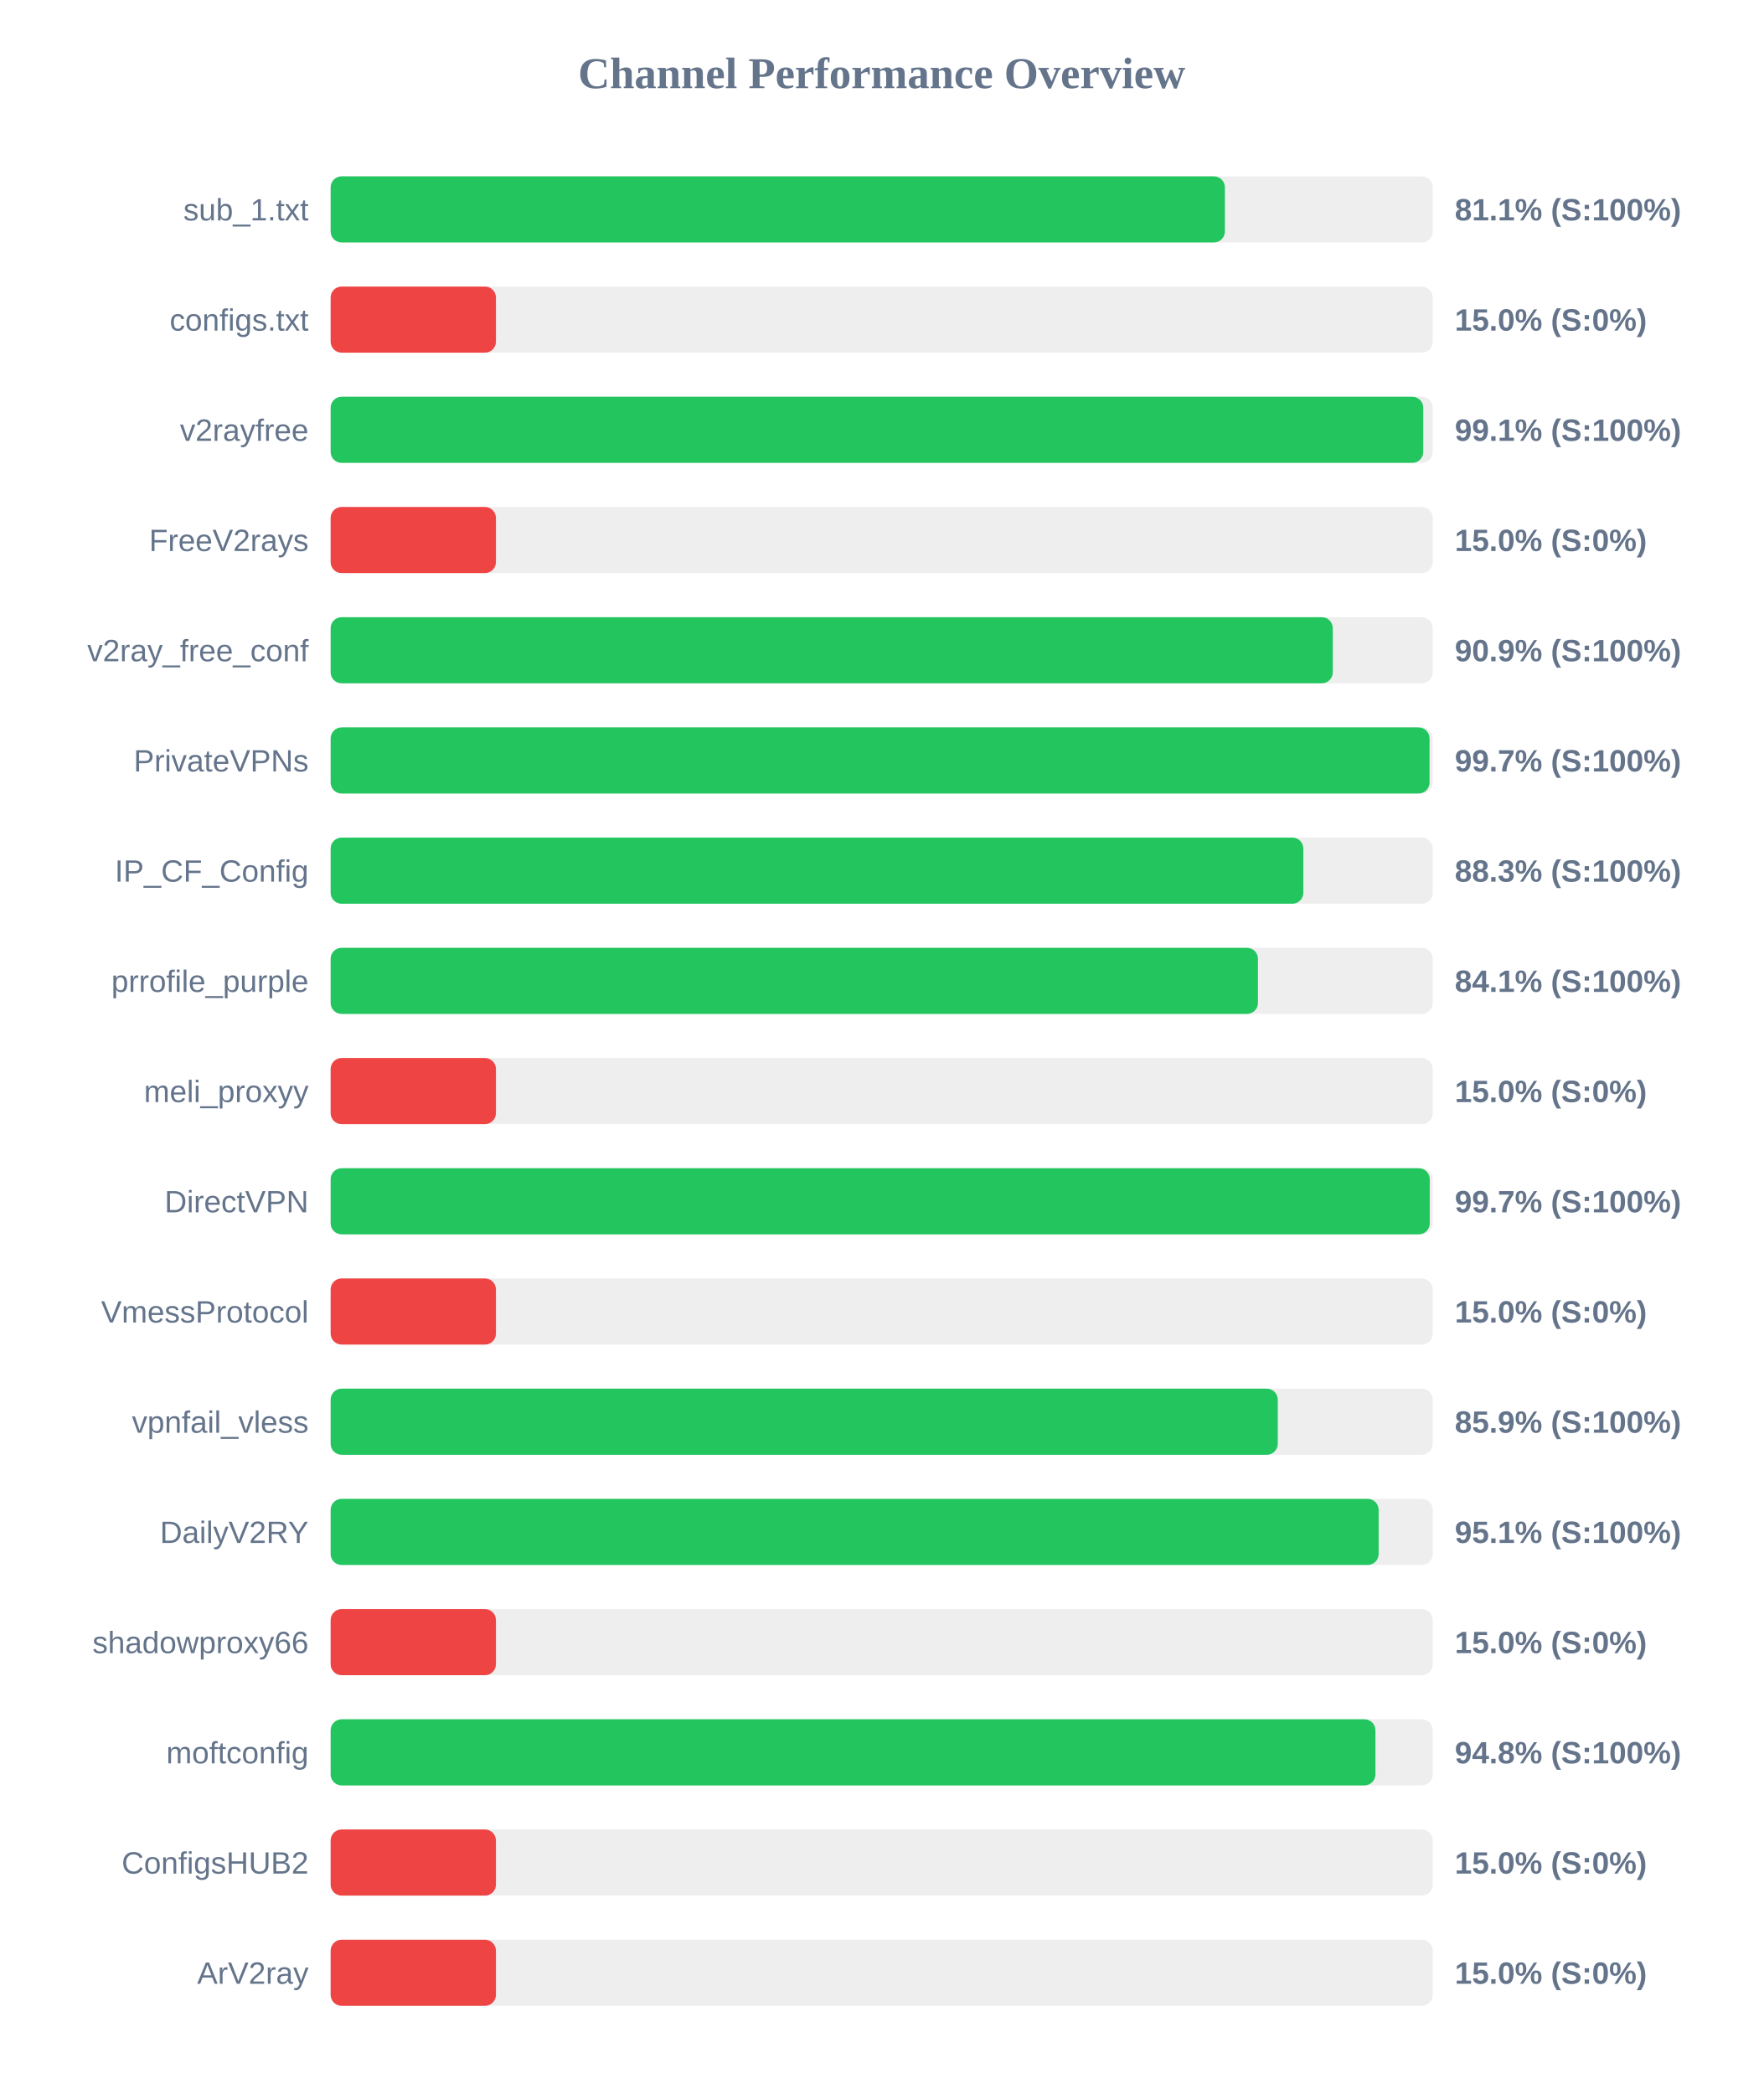
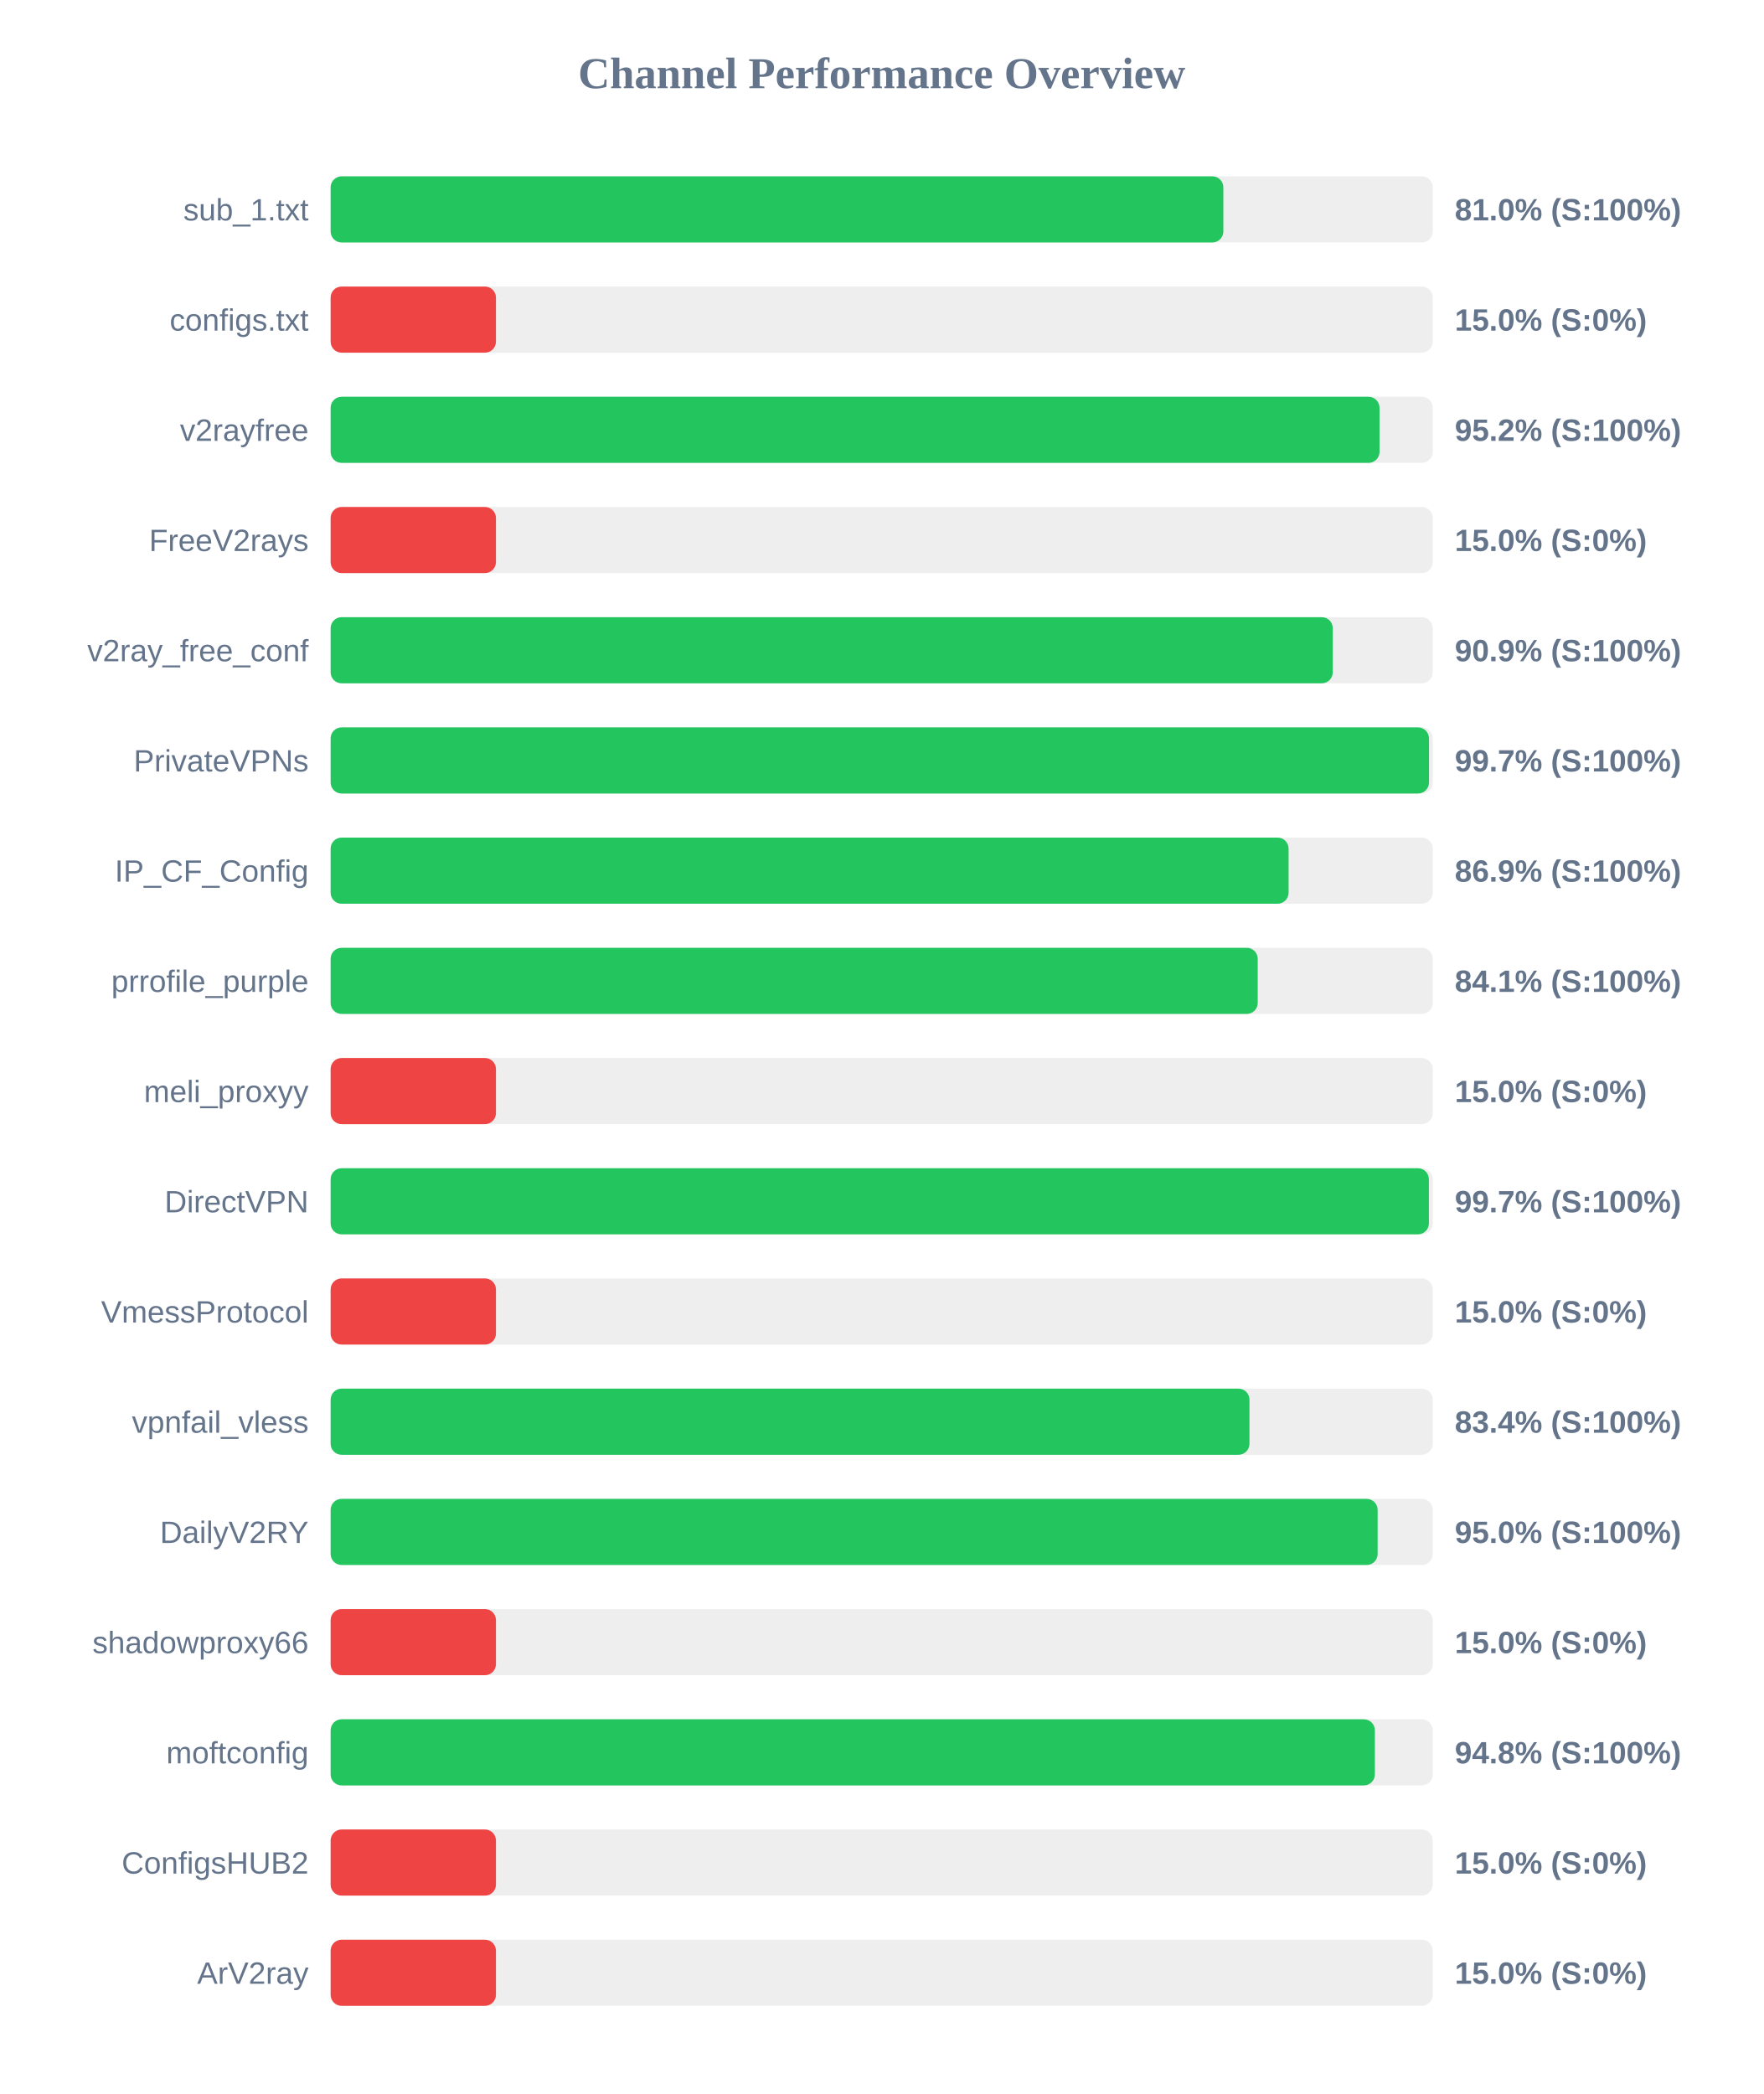
<svg xmlns="http://www.w3.org/2000/svg" width="800" height="950" version="1.1">
  <style>
        .row { font: 14px Arial; fill: #64748b; }
        .score { font: bold 14px Arial; fill: #64748b; }
    </style>
  <text x="400" y="40" text-anchor="middle" font-size="20px" font-weight="bold" fill="#64748b">Channel Performance Overview</text>
  <rect x="150" y="80" width="500" height="30" fill="#eee" rx="5" />
-   <rect x="150" y="80" width="405.7" height="30" fill="#22c55e" rx="5" />
+   <rect x="150" y="80" width="405.0" height="30" fill="#22c55e" rx="5" />
  <text x="140" y="100" text-anchor="end" class="row">sub_1.txt</text>
-   <text x="660" y="100" text-anchor="start" class="score">81.1% (S:100%)</text>
+   <text x="660" y="100" text-anchor="start" class="score">81.0% (S:100%)</text>
  <rect x="150" y="130" width="500" height="30" fill="#eee" rx="5" />
  <rect x="150" y="130" width="75.0" height="30" fill="#ef4444" rx="5" />
  <text x="140" y="150" text-anchor="end" class="row">configs.txt</text>
  <text x="660" y="150" text-anchor="start" class="score">15.0% (S:0%)</text>
  <rect x="150" y="180" width="500" height="30" fill="#eee" rx="5" />
-   <rect x="150" y="180" width="495.7" height="30" fill="#22c55e" rx="5" />
+   <rect x="150" y="180" width="475.85" height="30" fill="#22c55e" rx="5" />
  <text x="140" y="200" text-anchor="end" class="row">v2rayfree</text>
-   <text x="660" y="200" text-anchor="start" class="score">99.1% (S:100%)</text>
+   <text x="660" y="200" text-anchor="start" class="score">95.2% (S:100%)</text>
  <rect x="150" y="230" width="500" height="30" fill="#eee" rx="5" />
  <rect x="150" y="230" width="75.0" height="30" fill="#ef4444" rx="5" />
  <text x="140" y="250" text-anchor="end" class="row">FreeV2rays</text>
  <text x="660" y="250" text-anchor="start" class="score">15.0% (S:0%)</text>
  <rect x="150" y="280" width="500" height="30" fill="#eee" rx="5" />
  <rect x="150" y="280" width="454.65" height="30" fill="#22c55e" rx="5" />
  <text x="140" y="300" text-anchor="end" class="row">v2ray_free_conf</text>
  <text x="660" y="300" text-anchor="start" class="score">90.9% (S:100%)</text>
  <rect x="150" y="330" width="500" height="30" fill="#eee" rx="5" />
-   <rect x="150" y="330" width="498.55" height="30" fill="#22c55e" rx="5" />
+   <rect x="150" y="330" width="498.3" height="30" fill="#22c55e" rx="5" />
  <text x="140" y="350" text-anchor="end" class="row">PrivateVPNs</text>
  <text x="660" y="350" text-anchor="start" class="score">99.7% (S:100%)</text>
  <rect x="150" y="380" width="500" height="30" fill="#eee" rx="5" />
-   <rect x="150" y="380" width="441.3" height="30" fill="#22c55e" rx="5" />
+   <rect x="150" y="380" width="434.6" height="30" fill="#22c55e" rx="5" />
  <text x="140" y="400" text-anchor="end" class="row">IP_CF_Config</text>
-   <text x="660" y="400" text-anchor="start" class="score">88.3% (S:100%)</text>
+   <text x="660" y="400" text-anchor="start" class="score">86.9% (S:100%)</text>
  <rect x="150" y="430" width="500" height="30" fill="#eee" rx="5" />
-   <rect x="150" y="430" width="420.7" height="30" fill="#22c55e" rx="5" />
+   <rect x="150" y="430" width="420.6" height="30" fill="#22c55e" rx="5" />
  <text x="140" y="450" text-anchor="end" class="row">prrofile_purple</text>
  <text x="660" y="450" text-anchor="start" class="score">84.1% (S:100%)</text>
  <rect x="150" y="480" width="500" height="30" fill="#eee" rx="5" />
  <rect x="150" y="480" width="75.0" height="30" fill="#ef4444" rx="5" />
  <text x="140" y="500" text-anchor="end" class="row">meli_proxyy</text>
  <text x="660" y="500" text-anchor="start" class="score">15.0% (S:0%)</text>
  <rect x="150" y="530" width="500" height="30" fill="#eee" rx="5" />
-   <rect x="150" y="530" width="498.65" height="30" fill="#22c55e" rx="5" />
+   <rect x="150" y="530" width="498.25" height="30" fill="#22c55e" rx="5" />
  <text x="140" y="550" text-anchor="end" class="row">DirectVPN</text>
  <text x="660" y="550" text-anchor="start" class="score">99.7% (S:100%)</text>
  <rect x="150" y="580" width="500" height="30" fill="#eee" rx="5" />
  <rect x="150" y="580" width="75.0" height="30" fill="#ef4444" rx="5" />
  <text x="140" y="600" text-anchor="end" class="row">VmessProtocol</text>
  <text x="660" y="600" text-anchor="start" class="score">15.0% (S:0%)</text>
  <rect x="150" y="630" width="500" height="30" fill="#eee" rx="5" />
-   <rect x="150" y="630" width="429.7" height="30" fill="#22c55e" rx="5" />
+   <rect x="150" y="630" width="416.85" height="30" fill="#22c55e" rx="5" />
  <text x="140" y="650" text-anchor="end" class="row">vpnfail_vless</text>
-   <text x="660" y="650" text-anchor="start" class="score">85.9% (S:100%)</text>
+   <text x="660" y="650" text-anchor="start" class="score">83.4% (S:100%)</text>
  <rect x="150" y="680" width="500" height="30" fill="#eee" rx="5" />
-   <rect x="150" y="680" width="475.45" height="30" fill="#22c55e" rx="5" />
+   <rect x="150" y="680" width="475.0" height="30" fill="#22c55e" rx="5" />
  <text x="140" y="700" text-anchor="end" class="row">DailyV2RY</text>
-   <text x="660" y="700" text-anchor="start" class="score">95.1% (S:100%)</text>
+   <text x="660" y="700" text-anchor="start" class="score">95.0% (S:100%)</text>
  <rect x="150" y="730" width="500" height="30" fill="#eee" rx="5" />
  <rect x="150" y="730" width="75.0" height="30" fill="#ef4444" rx="5" />
  <text x="140" y="750" text-anchor="end" class="row">shadowproxy66</text>
  <text x="660" y="750" text-anchor="start" class="score">15.0% (S:0%)</text>
  <rect x="150" y="780" width="500" height="30" fill="#eee" rx="5" />
-   <rect x="150" y="780" width="474.0" height="30" fill="#22c55e" rx="5" />
+   <rect x="150" y="780" width="473.75" height="30" fill="#22c55e" rx="5" />
  <text x="140" y="800" text-anchor="end" class="row">moftconfig</text>
  <text x="660" y="800" text-anchor="start" class="score">94.8% (S:100%)</text>
  <rect x="150" y="830" width="500" height="30" fill="#eee" rx="5" />
  <rect x="150" y="830" width="75.0" height="30" fill="#ef4444" rx="5" />
  <text x="140" y="850" text-anchor="end" class="row">ConfigsHUB2</text>
  <text x="660" y="850" text-anchor="start" class="score">15.0% (S:0%)</text>
  <rect x="150" y="880" width="500" height="30" fill="#eee" rx="5" />
  <rect x="150" y="880" width="75.0" height="30" fill="#ef4444" rx="5" />
  <text x="140" y="900" text-anchor="end" class="row">ArV2ray</text>
  <text x="660" y="900" text-anchor="start" class="score">15.0% (S:0%)</text>
</svg>
